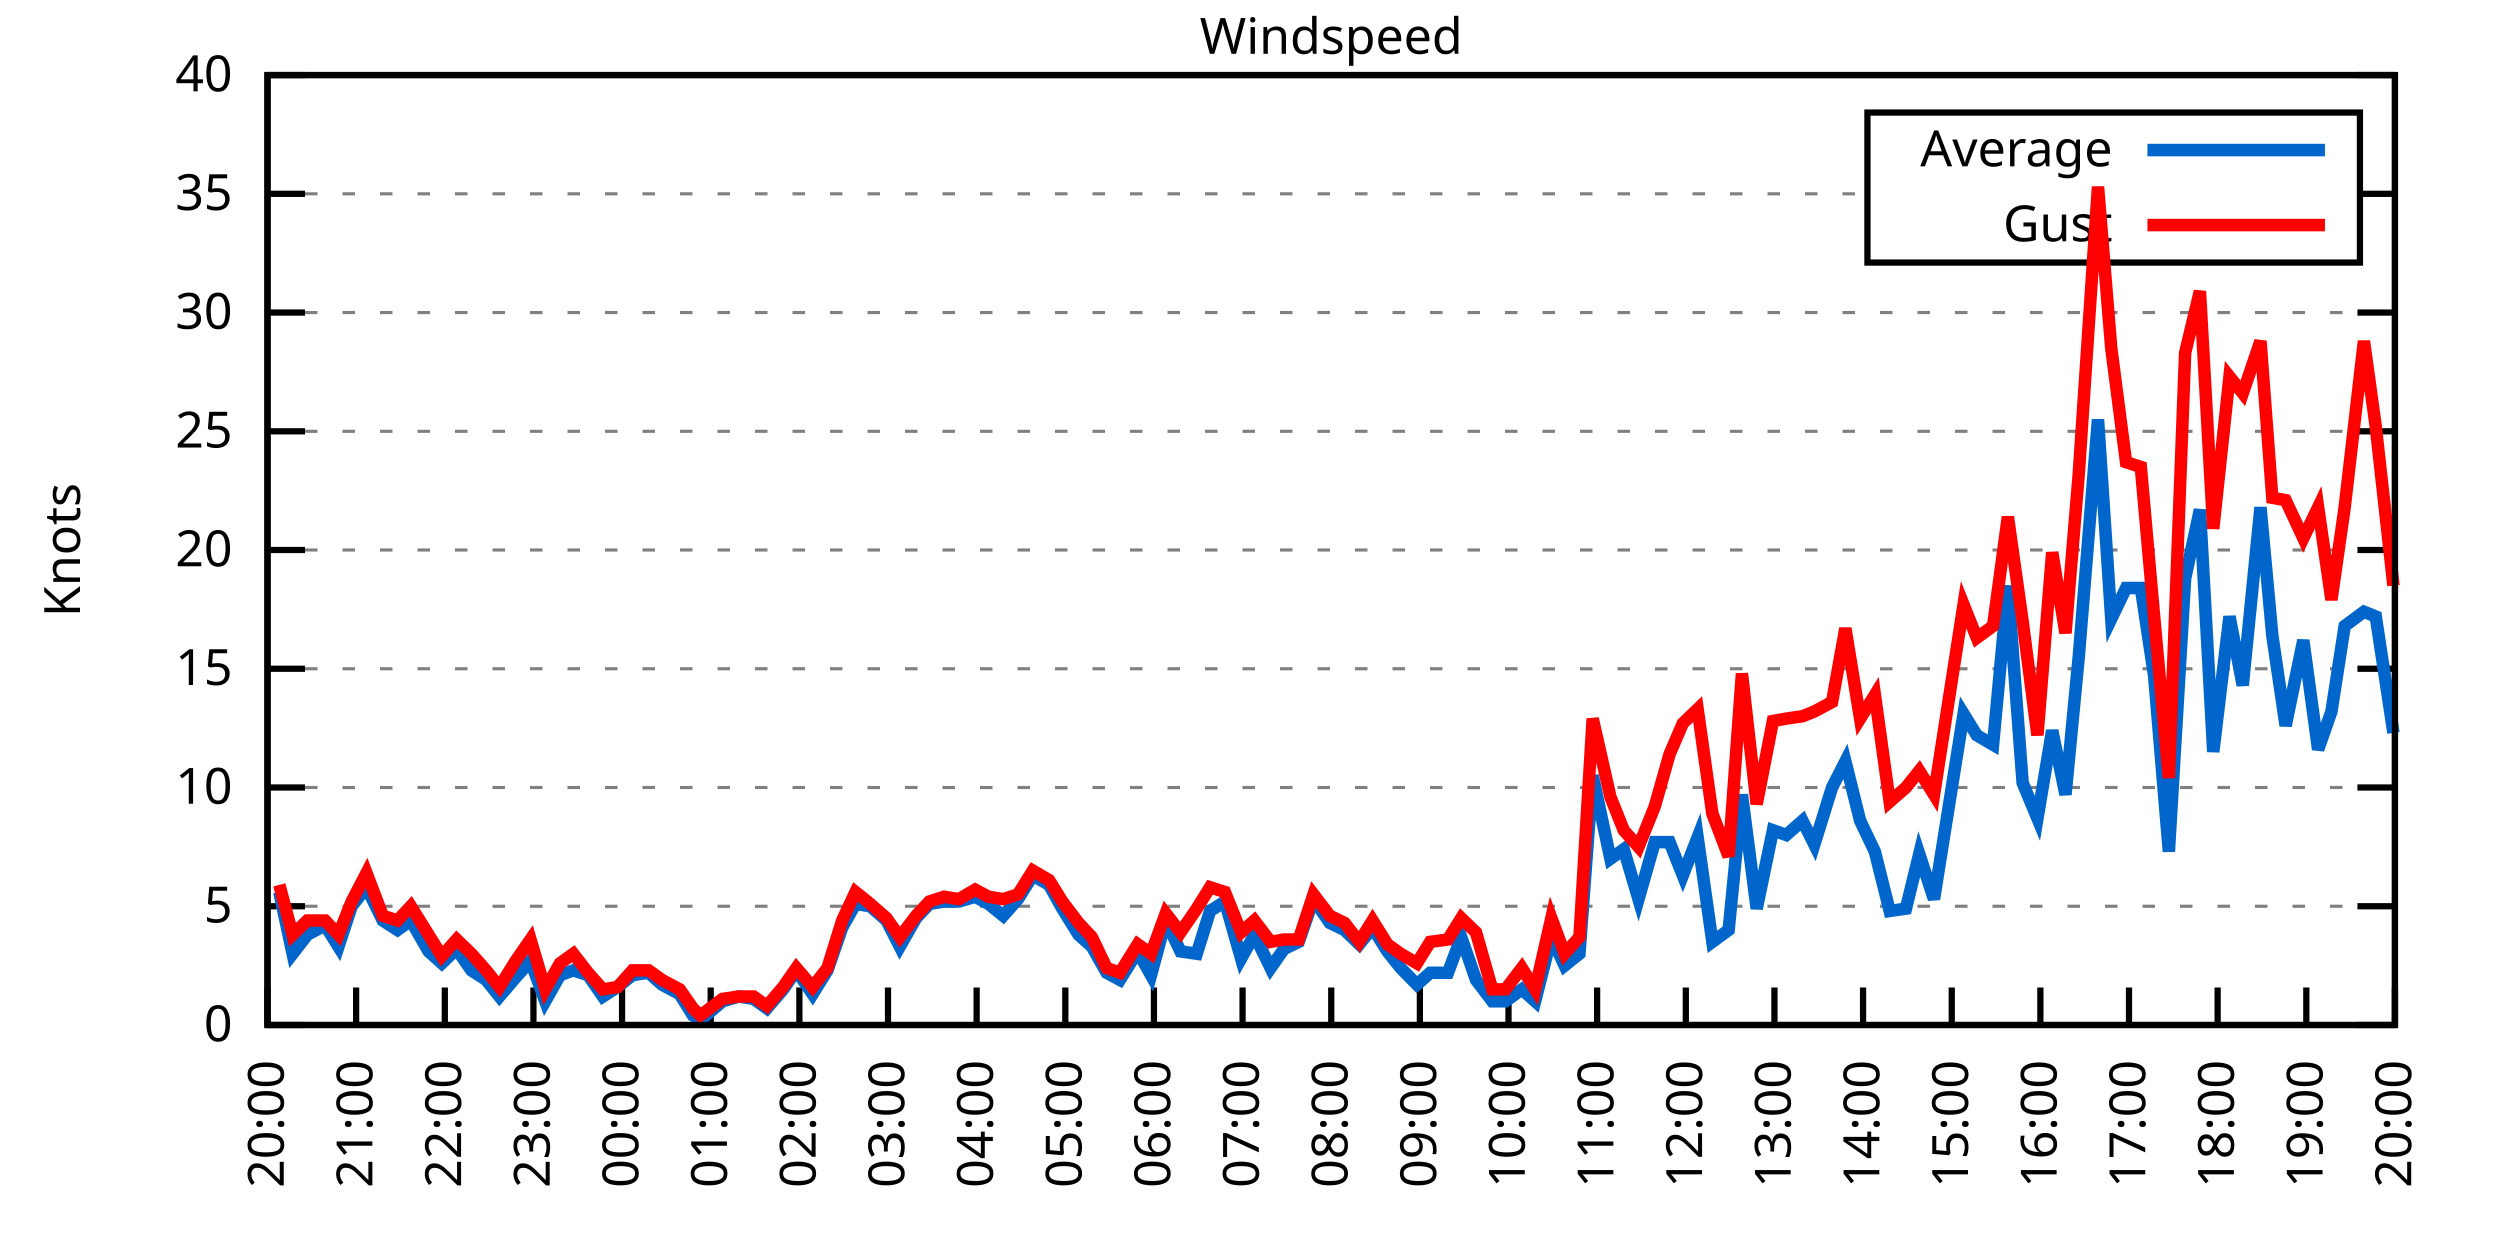
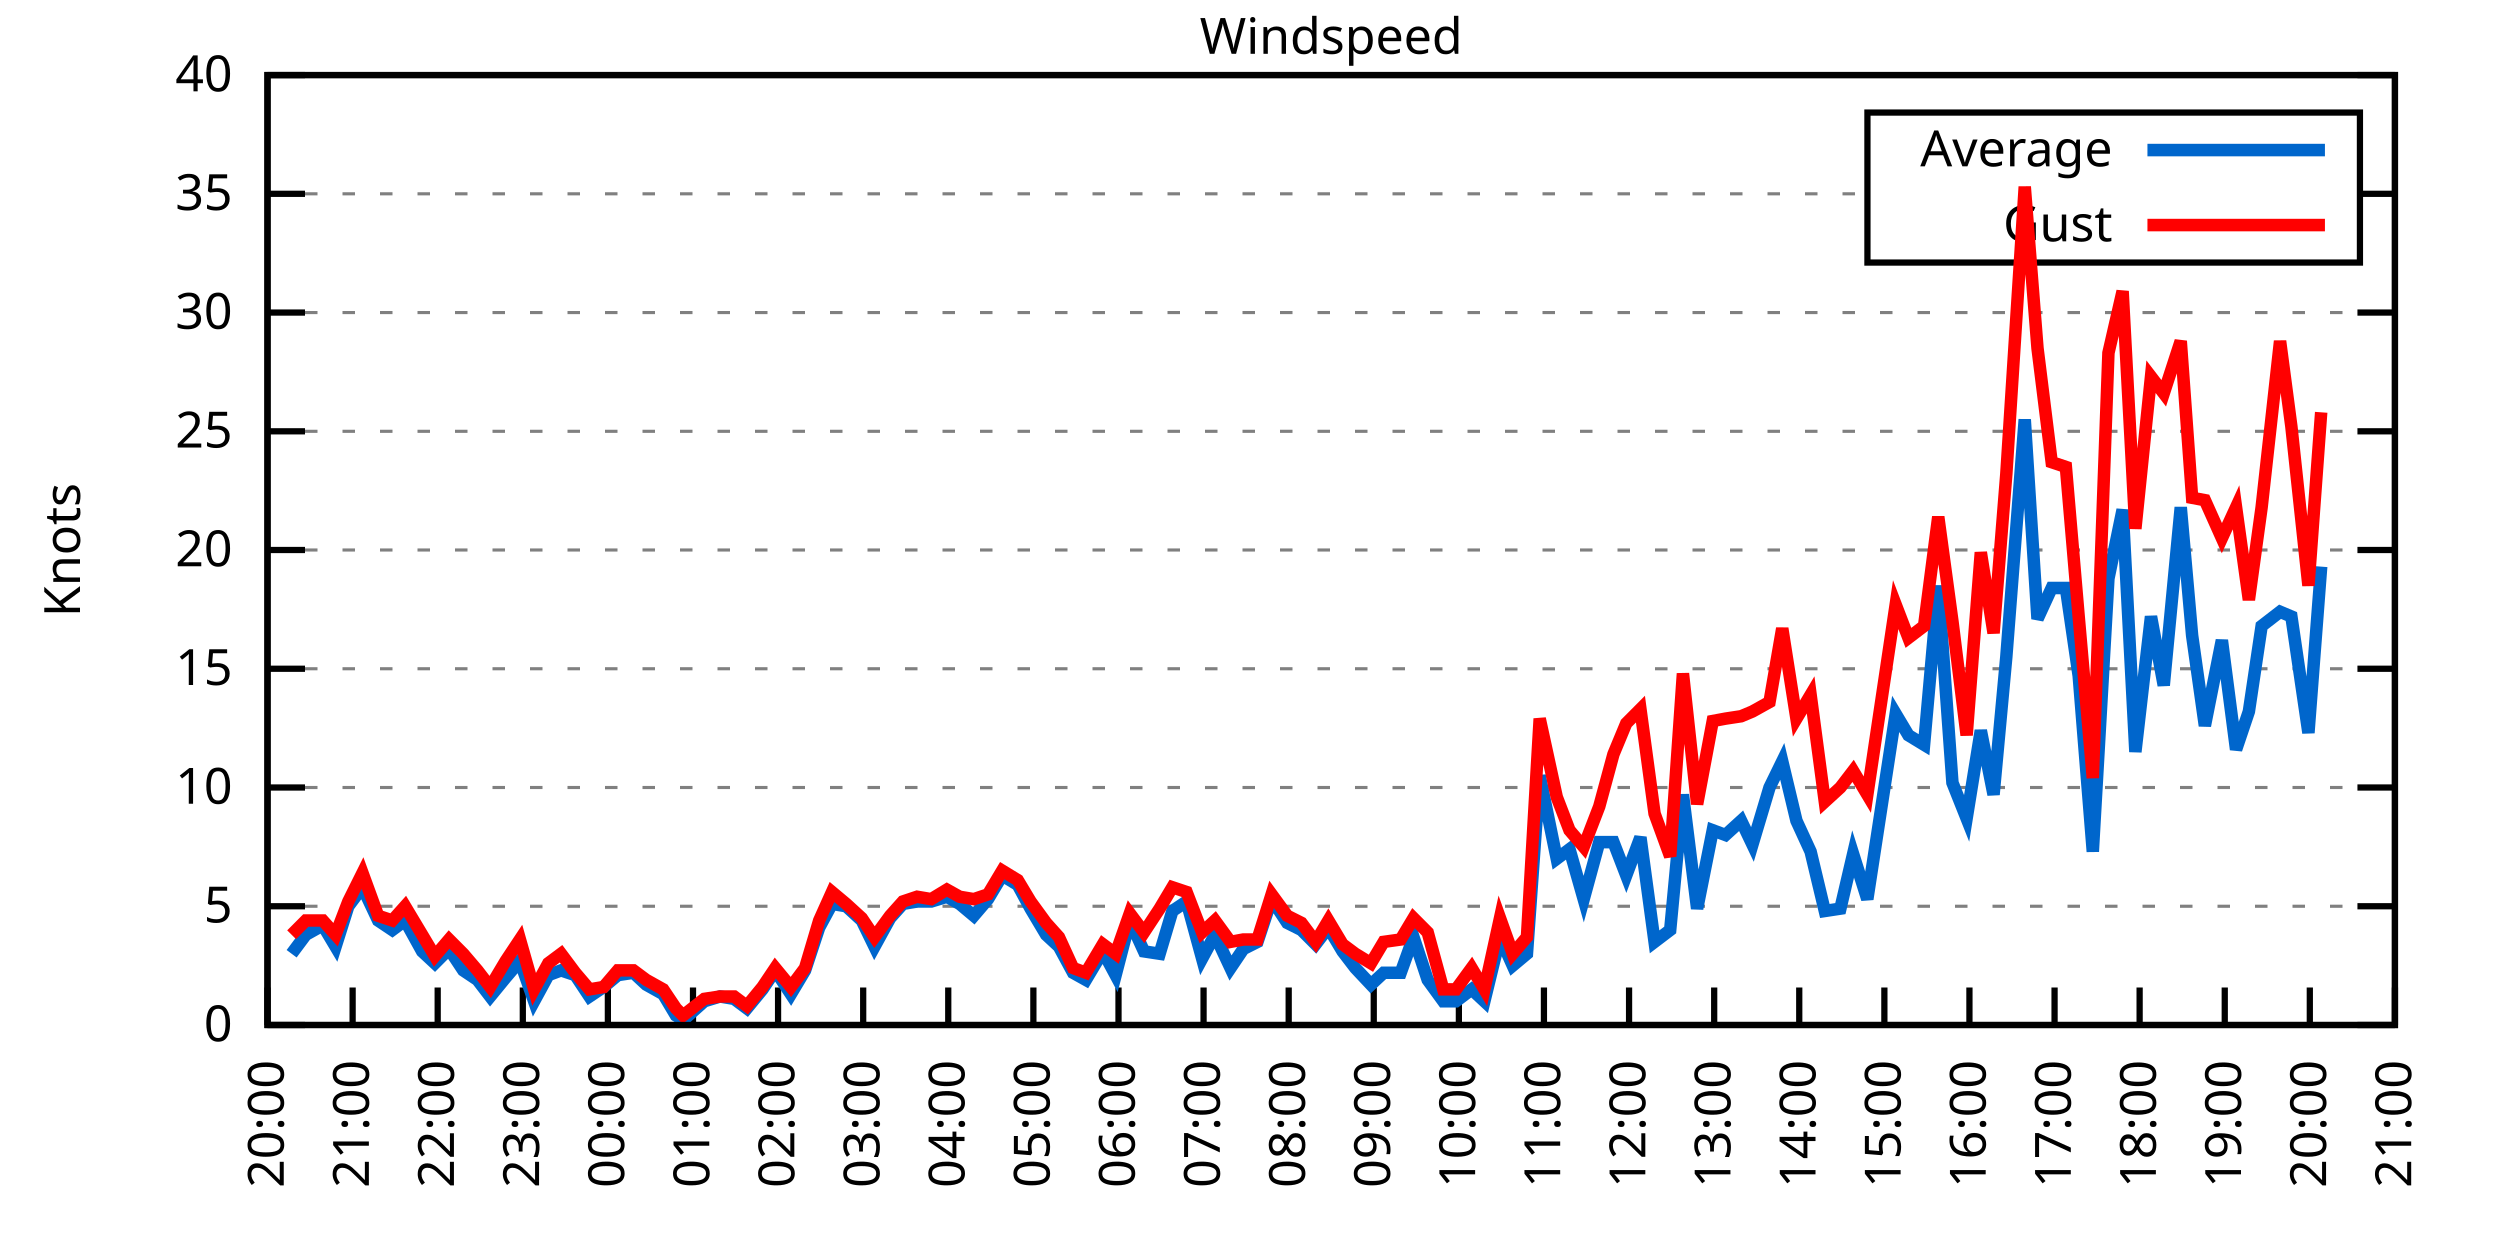
<svg xmlns="http://www.w3.org/2000/svg" xmlns:xlink="http://www.w3.org/1999/xlink" width="400" height="200" viewBox="0 0 400 200">
  <g id="gnuplot_canvas">
    <rect x="0" y="0" width="400" height="200" fill="none" />
    <defs>
      <circle id="gpDot" r="0.5" stroke-width="0.5" stroke="currentColor" />
      <path id="gpPt0" stroke-width="0.333" stroke="currentColor" d="M-1,0 h2 M0,-1 v2" />
      <path id="gpPt1" stroke-width="0.333" stroke="currentColor" d="M-1,-1 L1,1 M1,-1 L-1,1" />
      <path id="gpPt2" stroke-width="0.333" stroke="currentColor" d="M-1,0 L1,0 M0,-1 L0,1 M-1,-1 L1,1 M-1,1 L1,-1" />
      <rect id="gpPt3" stroke-width="0.333" stroke="currentColor" x="-1" y="-1" width="2" height="2" />
      <rect id="gpPt4" stroke-width="0.333" stroke="currentColor" fill="currentColor" x="-1" y="-1" width="2" height="2" />
      <circle id="gpPt5" stroke-width="0.333" stroke="currentColor" cx="0" cy="0" r="1" />
      <use xlink:href="#gpPt5" id="gpPt6" fill="currentColor" stroke="none" />
      <path id="gpPt7" stroke-width="0.333" stroke="currentColor" d="M0,-1.33 L-1.33,0.67 L1.33,0.67 z" />
      <use xlink:href="#gpPt7" id="gpPt8" fill="currentColor" stroke="none" />
      <use xlink:href="#gpPt7" id="gpPt9" stroke="currentColor" transform="rotate(180)" />
      <use xlink:href="#gpPt9" id="gpPt10" fill="currentColor" stroke="none" />
      <use xlink:href="#gpPt3" id="gpPt11" stroke="currentColor" transform="rotate(45)" />
      <use xlink:href="#gpPt11" id="gpPt12" fill="currentColor" stroke="none" />
      <path id="gpPt13" stroke-width="0.333" stroke="currentColor" d="M0,1.330 L1.265,0.411 L0.782,-1.067 L-0.782,-1.076 L-1.265,0.411 z" />
      <use xlink:href="#gpPt13" id="gpPt14" fill="currentColor" stroke="none" />
      <filter id="textbox" filterUnits="objectBoundingBox" x="0" y="0" height="1" width="1">
        <feFlood flood-color="white" flood-opacity="1" result="bgnd" />
        <feComposite in="SourceGraphic" in2="bgnd" operator="atop" />
      </filter>
      <filter id="greybox" filterUnits="objectBoundingBox" x="0" y="0" height="1" width="1">
        <feFlood flood-color="lightgrey" flood-opacity="1" result="grey" />
        <feComposite in="SourceGraphic" in2="grey" operator="atop" />
      </filter>
    </defs>
    <g fill="none" color="white" stroke="currentColor" stroke-width="1.00" stroke-linecap="butt" stroke-linejoin="miter">
</g>
    <g fill="none" color="black" stroke="currentColor" stroke-width="1.00" stroke-linecap="butt" stroke-linejoin="miter">
      <g stroke="none" shape-rendering="crispEdges">
        <polygon fill="rgb(255, 255, 255)" points="42.80,164.00 383.18,164.00 383.18,12.02 42.80,12.02 " />
      </g>
    </g>
    <g fill="none" color="black" stroke="currentColor" stroke-width="1.00" stroke-linecap="butt" stroke-linejoin="miter">
</g>
    <g fill="none" color="black" stroke="black" stroke-width="0.50" stroke-linecap="butt" stroke-linejoin="miter">
</g>
    <g fill="none" color="gray" stroke="currentColor" stroke-width="0.50" stroke-linecap="butt" stroke-linejoin="miter">
      <path stroke="gray" stroke-dasharray="2,4" class="gridline" d="M42.80,164.00 L383.19,164.00  " />
    </g>
    <g fill="none" color="gray" stroke="gray" stroke-width="1.00" stroke-linecap="butt" stroke-linejoin="miter">
</g>
    <g fill="none" color="black" stroke="currentColor" stroke-width="1.00" stroke-linecap="butt" stroke-linejoin="miter">
      <path stroke="black" d="M42.80,164.00 L48.80,164.00 M383.19,164.00 L377.19,164.00  " />
      <g transform="translate(37.20,166.60)" stroke="none" fill="black" font-family="Sans" font-size="8.00" text-anchor="end">
        <text>
          <tspan font-family="Sans"> 0</tspan>
        </text>
      </g>
    </g>
    <g fill="none" color="black" stroke="currentColor" stroke-width="1.00" stroke-linecap="butt" stroke-linejoin="miter">
</g>
    <g fill="none" color="black" stroke="black" stroke-width="0.50" stroke-linecap="butt" stroke-linejoin="miter">
</g>
    <g fill="none" color="gray" stroke="currentColor" stroke-width="0.50" stroke-linecap="butt" stroke-linejoin="miter">
      <path stroke="gray" stroke-dasharray="2,4" class="gridline" d="M42.80,145.00 L383.19,145.00  " />
    </g>
    <g fill="none" color="gray" stroke="gray" stroke-width="1.00" stroke-linecap="butt" stroke-linejoin="miter">
</g>
    <g fill="none" color="black" stroke="currentColor" stroke-width="1.00" stroke-linecap="butt" stroke-linejoin="miter">
      <path stroke="black" d="M42.80,145.00 L48.80,145.00 M383.19,145.00 L377.19,145.00  " />
      <g transform="translate(37.20,147.60)" stroke="none" fill="black" font-family="Sans" font-size="8.00" text-anchor="end">
        <text>
          <tspan font-family="Sans"> 5</tspan>
        </text>
      </g>
    </g>
    <g fill="none" color="black" stroke="currentColor" stroke-width="1.00" stroke-linecap="butt" stroke-linejoin="miter">
</g>
    <g fill="none" color="black" stroke="black" stroke-width="0.50" stroke-linecap="butt" stroke-linejoin="miter">
</g>
    <g fill="none" color="gray" stroke="currentColor" stroke-width="0.50" stroke-linecap="butt" stroke-linejoin="miter">
      <path stroke="gray" stroke-dasharray="2,4" class="gridline" d="M42.80,126.00 L383.19,126.00  " />
    </g>
    <g fill="none" color="gray" stroke="gray" stroke-width="1.00" stroke-linecap="butt" stroke-linejoin="miter">
</g>
    <g fill="none" color="black" stroke="currentColor" stroke-width="1.00" stroke-linecap="butt" stroke-linejoin="miter">
      <path stroke="black" d="M42.80,126.00 L48.80,126.00 M383.19,126.00 L377.19,126.00  " />
      <g transform="translate(37.20,128.60)" stroke="none" fill="black" font-family="Sans" font-size="8.00" text-anchor="end">
        <text>
          <tspan font-family="Sans"> 10</tspan>
        </text>
      </g>
    </g>
    <g fill="none" color="black" stroke="currentColor" stroke-width="1.00" stroke-linecap="butt" stroke-linejoin="miter">
</g>
    <g fill="none" color="black" stroke="black" stroke-width="0.50" stroke-linecap="butt" stroke-linejoin="miter">
</g>
    <g fill="none" color="gray" stroke="currentColor" stroke-width="0.50" stroke-linecap="butt" stroke-linejoin="miter">
      <path stroke="gray" stroke-dasharray="2,4" class="gridline" d="M42.80,107.00 L383.19,107.00  " />
    </g>
    <g fill="none" color="gray" stroke="gray" stroke-width="1.00" stroke-linecap="butt" stroke-linejoin="miter">
</g>
    <g fill="none" color="black" stroke="currentColor" stroke-width="1.00" stroke-linecap="butt" stroke-linejoin="miter">
      <path stroke="black" d="M42.80,107.00 L48.80,107.00 M383.19,107.00 L377.19,107.00  " />
      <g transform="translate(37.20,109.60)" stroke="none" fill="black" font-family="Sans" font-size="8.00" text-anchor="end">
        <text>
          <tspan font-family="Sans"> 15</tspan>
        </text>
      </g>
    </g>
    <g fill="none" color="black" stroke="currentColor" stroke-width="1.00" stroke-linecap="butt" stroke-linejoin="miter">
</g>
    <g fill="none" color="black" stroke="black" stroke-width="0.50" stroke-linecap="butt" stroke-linejoin="miter">
</g>
    <g fill="none" color="gray" stroke="currentColor" stroke-width="0.50" stroke-linecap="butt" stroke-linejoin="miter">
      <path stroke="gray" stroke-dasharray="2,4" class="gridline" d="M42.80,88.00 L383.19,88.00  " />
    </g>
    <g fill="none" color="gray" stroke="gray" stroke-width="1.00" stroke-linecap="butt" stroke-linejoin="miter">
</g>
    <g fill="none" color="black" stroke="currentColor" stroke-width="1.00" stroke-linecap="butt" stroke-linejoin="miter">
      <path stroke="black" d="M42.80,88.00 L48.80,88.00 M383.19,88.00 L377.19,88.00  " />
      <g transform="translate(37.20,90.60)" stroke="none" fill="black" font-family="Sans" font-size="8.00" text-anchor="end">
        <text>
          <tspan font-family="Sans"> 20</tspan>
        </text>
      </g>
    </g>
    <g fill="none" color="black" stroke="currentColor" stroke-width="1.00" stroke-linecap="butt" stroke-linejoin="miter">
</g>
    <g fill="none" color="black" stroke="black" stroke-width="0.50" stroke-linecap="butt" stroke-linejoin="miter">
</g>
    <g fill="none" color="gray" stroke="currentColor" stroke-width="0.50" stroke-linecap="butt" stroke-linejoin="miter">
      <path stroke="gray" stroke-dasharray="2,4" class="gridline" d="M42.80,69.01 L383.19,69.01  " />
    </g>
    <g fill="none" color="gray" stroke="gray" stroke-width="1.00" stroke-linecap="butt" stroke-linejoin="miter">
</g>
    <g fill="none" color="black" stroke="currentColor" stroke-width="1.00" stroke-linecap="butt" stroke-linejoin="miter">
      <path stroke="black" d="M42.80,69.01 L48.80,69.01 M383.19,69.01 L377.19,69.01  " />
      <g transform="translate(37.20,71.61)" stroke="none" fill="black" font-family="Sans" font-size="8.00" text-anchor="end">
        <text>
          <tspan font-family="Sans"> 25</tspan>
        </text>
      </g>
    </g>
    <g fill="none" color="black" stroke="currentColor" stroke-width="1.00" stroke-linecap="butt" stroke-linejoin="miter">
</g>
    <g fill="none" color="black" stroke="black" stroke-width="0.50" stroke-linecap="butt" stroke-linejoin="miter">
</g>
    <g fill="none" color="gray" stroke="currentColor" stroke-width="0.50" stroke-linecap="butt" stroke-linejoin="miter">
      <path stroke="gray" stroke-dasharray="2,4" class="gridline" d="M42.80,50.01 L383.19,50.01  " />
    </g>
    <g fill="none" color="gray" stroke="gray" stroke-width="1.00" stroke-linecap="butt" stroke-linejoin="miter">
</g>
    <g fill="none" color="black" stroke="currentColor" stroke-width="1.00" stroke-linecap="butt" stroke-linejoin="miter">
      <path stroke="black" d="M42.80,50.01 L48.80,50.01 M383.19,50.01 L377.19,50.01  " />
      <g transform="translate(37.20,52.61)" stroke="none" fill="black" font-family="Sans" font-size="8.00" text-anchor="end">
        <text>
          <tspan font-family="Sans"> 30</tspan>
        </text>
      </g>
    </g>
    <g fill="none" color="black" stroke="currentColor" stroke-width="1.00" stroke-linecap="butt" stroke-linejoin="miter">
</g>
    <g fill="none" color="black" stroke="black" stroke-width="0.50" stroke-linecap="butt" stroke-linejoin="miter">
</g>
    <g fill="none" color="gray" stroke="currentColor" stroke-width="0.50" stroke-linecap="butt" stroke-linejoin="miter">
      <path stroke="gray" stroke-dasharray="2,4" class="gridline" d="M42.80,31.01 L298.79,31.01 M377.59,31.01 L383.19,31.01  " />
    </g>
    <g fill="none" color="gray" stroke="gray" stroke-width="1.00" stroke-linecap="butt" stroke-linejoin="miter">
</g>
    <g fill="none" color="black" stroke="currentColor" stroke-width="1.00" stroke-linecap="butt" stroke-linejoin="miter">
      <path stroke="black" d="M42.80,31.01 L48.80,31.01 M383.19,31.01 L377.19,31.01  " />
      <g transform="translate(37.20,33.61)" stroke="none" fill="black" font-family="Sans" font-size="8.00" text-anchor="end">
        <text>
          <tspan font-family="Sans"> 35</tspan>
        </text>
      </g>
    </g>
    <g fill="none" color="black" stroke="currentColor" stroke-width="1.00" stroke-linecap="butt" stroke-linejoin="miter">
</g>
    <g fill="none" color="black" stroke="black" stroke-width="0.50" stroke-linecap="butt" stroke-linejoin="miter">
</g>
    <g fill="none" color="gray" stroke="currentColor" stroke-width="0.50" stroke-linecap="butt" stroke-linejoin="miter">
      <path stroke="gray" stroke-dasharray="2,4" class="gridline" d="M42.80,12.01 L383.19,12.01  " />
    </g>
    <g fill="none" color="gray" stroke="gray" stroke-width="1.00" stroke-linecap="butt" stroke-linejoin="miter">
</g>
    <g fill="none" color="black" stroke="currentColor" stroke-width="1.00" stroke-linecap="butt" stroke-linejoin="miter">
      <path stroke="black" d="M42.80,12.01 L48.80,12.01 M383.19,12.01 L377.19,12.01  " />
      <g transform="translate(37.20,14.61)" stroke="none" fill="black" font-family="Sans" font-size="8.00" text-anchor="end">
        <text>
          <tspan font-family="Sans"> 40</tspan>
        </text>
      </g>
    </g>
    <g fill="none" color="black" stroke="currentColor" stroke-width="1.00" stroke-linecap="butt" stroke-linejoin="miter">
      <path stroke="black" d="M42.80,164.00 L42.80,158.00  " />
      <g transform="translate(45.40,169.60) rotate(270.00)" stroke="none" fill="black" font-family="Sans" font-size="8.00" text-anchor="end">
        <text>
          <tspan font-family="Sans">20:00</tspan>
        </text>
      </g>
    </g>
    <g fill="none" color="black" stroke="currentColor" stroke-width="1.00" stroke-linecap="butt" stroke-linejoin="miter">
-       <path stroke="black" d="M56.98,164.00 L56.98,158.00  " />
-       <g transform="translate(59.58,169.60) rotate(270.00)" stroke="none" fill="black" font-family="Sans" font-size="8.00" text-anchor="end">
+       <path stroke="black" d="M56.42,164.00 L56.42,158.00  " />
+       <g transform="translate(59.02,169.60) rotate(270.00)" stroke="none" fill="black" font-family="Sans" font-size="8.00" text-anchor="end">
        <text>
          <tspan font-family="Sans">21:00</tspan>
        </text>
      </g>
    </g>
    <g fill="none" color="black" stroke="currentColor" stroke-width="1.00" stroke-linecap="butt" stroke-linejoin="miter">
-       <path stroke="black" d="M71.17,164.00 L71.17,158.00  " />
-       <g transform="translate(73.77,169.60) rotate(270.00)" stroke="none" fill="black" font-family="Sans" font-size="8.00" text-anchor="end">
+       <path stroke="black" d="M70.03,164.00 L70.03,158.00  " />
+       <g transform="translate(72.63,169.60) rotate(270.00)" stroke="none" fill="black" font-family="Sans" font-size="8.00" text-anchor="end">
        <text>
          <tspan font-family="Sans">22:00</tspan>
        </text>
      </g>
    </g>
    <g fill="none" color="black" stroke="currentColor" stroke-width="1.00" stroke-linecap="butt" stroke-linejoin="miter">
-       <path stroke="black" d="M85.35,164.00 L85.35,158.00  " />
-       <g transform="translate(87.95,169.60) rotate(270.00)" stroke="none" fill="black" font-family="Sans" font-size="8.00" text-anchor="end">
+       <path stroke="black" d="M83.65,164.00 L83.65,158.00  " />
+       <g transform="translate(86.25,169.60) rotate(270.00)" stroke="none" fill="black" font-family="Sans" font-size="8.00" text-anchor="end">
        <text>
          <tspan font-family="Sans">23:00</tspan>
        </text>
      </g>
    </g>
    <g fill="none" color="black" stroke="currentColor" stroke-width="1.00" stroke-linecap="butt" stroke-linejoin="miter">
-       <path stroke="black" d="M99.53,164.00 L99.53,158.00  " />
-       <g transform="translate(102.13,169.60) rotate(270.00)" stroke="none" fill="black" font-family="Sans" font-size="8.00" text-anchor="end">
+       <path stroke="black" d="M97.26,164.00 L97.26,158.00  " />
+       <g transform="translate(99.86,169.60) rotate(270.00)" stroke="none" fill="black" font-family="Sans" font-size="8.00" text-anchor="end">
        <text>
          <tspan font-family="Sans">00:00</tspan>
        </text>
      </g>
    </g>
    <g fill="none" color="black" stroke="currentColor" stroke-width="1.00" stroke-linecap="butt" stroke-linejoin="miter">
-       <path stroke="black" d="M113.71,164.00 L113.71,158.00  " />
-       <g transform="translate(116.31,169.60) rotate(270.00)" stroke="none" fill="black" font-family="Sans" font-size="8.00" text-anchor="end">
+       <path stroke="black" d="M110.88,164.00 L110.88,158.00  " />
+       <g transform="translate(113.48,169.60) rotate(270.00)" stroke="none" fill="black" font-family="Sans" font-size="8.00" text-anchor="end">
        <text>
          <tspan font-family="Sans">01:00</tspan>
        </text>
      </g>
    </g>
    <g fill="none" color="black" stroke="currentColor" stroke-width="1.00" stroke-linecap="butt" stroke-linejoin="miter">
-       <path stroke="black" d="M127.90,164.00 L127.90,158.00  " />
-       <g transform="translate(130.50,169.60) rotate(270.00)" stroke="none" fill="black" font-family="Sans" font-size="8.00" text-anchor="end">
+       <path stroke="black" d="M124.49,164.00 L124.49,158.00  " />
+       <g transform="translate(127.09,169.60) rotate(270.00)" stroke="none" fill="black" font-family="Sans" font-size="8.00" text-anchor="end">
        <text>
          <tspan font-family="Sans">02:00</tspan>
        </text>
      </g>
    </g>
    <g fill="none" color="black" stroke="currentColor" stroke-width="1.00" stroke-linecap="butt" stroke-linejoin="miter">
-       <path stroke="black" d="M142.08,164.00 L142.08,158.00  " />
-       <g transform="translate(144.68,169.60) rotate(270.00)" stroke="none" fill="black" font-family="Sans" font-size="8.00" text-anchor="end">
+       <path stroke="black" d="M138.11,164.00 L138.11,158.00  " />
+       <g transform="translate(140.71,169.60) rotate(270.00)" stroke="none" fill="black" font-family="Sans" font-size="8.00" text-anchor="end">
        <text>
          <tspan font-family="Sans">03:00</tspan>
        </text>
      </g>
    </g>
    <g fill="none" color="black" stroke="currentColor" stroke-width="1.00" stroke-linecap="butt" stroke-linejoin="miter">
-       <path stroke="black" d="M156.26,164.00 L156.26,158.00  " />
-       <g transform="translate(158.86,169.60) rotate(270.00)" stroke="none" fill="black" font-family="Sans" font-size="8.00" text-anchor="end">
+       <path stroke="black" d="M151.72,164.00 L151.72,158.00  " />
+       <g transform="translate(154.32,169.60) rotate(270.00)" stroke="none" fill="black" font-family="Sans" font-size="8.00" text-anchor="end">
        <text>
          <tspan font-family="Sans">04:00</tspan>
        </text>
      </g>
    </g>
    <g fill="none" color="black" stroke="currentColor" stroke-width="1.00" stroke-linecap="butt" stroke-linejoin="miter">
-       <path stroke="black" d="M170.45,164.00 L170.45,158.00  " />
-       <g transform="translate(173.05,169.60) rotate(270.00)" stroke="none" fill="black" font-family="Sans" font-size="8.00" text-anchor="end">
+       <path stroke="black" d="M165.34,164.00 L165.34,158.00  " />
+       <g transform="translate(167.94,169.60) rotate(270.00)" stroke="none" fill="black" font-family="Sans" font-size="8.00" text-anchor="end">
        <text>
          <tspan font-family="Sans">05:00</tspan>
        </text>
      </g>
    </g>
    <g fill="none" color="black" stroke="currentColor" stroke-width="1.00" stroke-linecap="butt" stroke-linejoin="miter">
-       <path stroke="black" d="M184.63,164.00 L184.63,158.00  " />
-       <g transform="translate(187.23,169.60) rotate(270.00)" stroke="none" fill="black" font-family="Sans" font-size="8.00" text-anchor="end">
+       <path stroke="black" d="M178.96,164.00 L178.96,158.00  " />
+       <g transform="translate(181.56,169.60) rotate(270.00)" stroke="none" fill="black" font-family="Sans" font-size="8.00" text-anchor="end">
        <text>
          <tspan font-family="Sans">06:00</tspan>
        </text>
      </g>
    </g>
    <g fill="none" color="black" stroke="currentColor" stroke-width="1.00" stroke-linecap="butt" stroke-linejoin="miter">
-       <path stroke="black" d="M198.81,164.00 L198.81,158.00  " />
-       <g transform="translate(201.41,169.60) rotate(270.00)" stroke="none" fill="black" font-family="Sans" font-size="8.00" text-anchor="end">
+       <path stroke="black" d="M192.57,164.00 L192.57,158.00  " />
+       <g transform="translate(195.17,169.60) rotate(270.00)" stroke="none" fill="black" font-family="Sans" font-size="8.00" text-anchor="end">
        <text>
          <tspan font-family="Sans">07:00</tspan>
        </text>
      </g>
    </g>
    <g fill="none" color="black" stroke="currentColor" stroke-width="1.00" stroke-linecap="butt" stroke-linejoin="miter">
-       <path stroke="black" d="M213.00,164.00 L213.00,158.00  " />
-       <g transform="translate(215.60,169.60) rotate(270.00)" stroke="none" fill="black" font-family="Sans" font-size="8.00" text-anchor="end">
+       <path stroke="black" d="M206.19,164.00 L206.19,158.00  " />
+       <g transform="translate(208.79,169.60) rotate(270.00)" stroke="none" fill="black" font-family="Sans" font-size="8.00" text-anchor="end">
        <text>
          <tspan font-family="Sans">08:00</tspan>
        </text>
      </g>
    </g>
    <g fill="none" color="black" stroke="currentColor" stroke-width="1.00" stroke-linecap="butt" stroke-linejoin="miter">
-       <path stroke="black" d="M227.18,164.00 L227.18,158.00  " />
-       <g transform="translate(229.78,169.60) rotate(270.00)" stroke="none" fill="black" font-family="Sans" font-size="8.00" text-anchor="end">
+       <path stroke="black" d="M219.80,164.00 L219.80,158.00  " />
+       <g transform="translate(222.40,169.60) rotate(270.00)" stroke="none" fill="black" font-family="Sans" font-size="8.00" text-anchor="end">
        <text>
          <tspan font-family="Sans">09:00</tspan>
        </text>
      </g>
    </g>
    <g fill="none" color="black" stroke="currentColor" stroke-width="1.00" stroke-linecap="butt" stroke-linejoin="miter">
-       <path stroke="black" d="M241.36,164.00 L241.36,158.00  " />
-       <g transform="translate(243.96,169.60) rotate(270.00)" stroke="none" fill="black" font-family="Sans" font-size="8.00" text-anchor="end">
+       <path stroke="black" d="M233.42,164.00 L233.42,158.00  " />
+       <g transform="translate(236.02,169.60) rotate(270.00)" stroke="none" fill="black" font-family="Sans" font-size="8.00" text-anchor="end">
        <text>
          <tspan font-family="Sans">10:00</tspan>
        </text>
      </g>
    </g>
    <g fill="none" color="black" stroke="currentColor" stroke-width="1.00" stroke-linecap="butt" stroke-linejoin="miter">
-       <path stroke="black" d="M255.54,164.00 L255.54,158.00  " />
-       <g transform="translate(258.14,169.60) rotate(270.00)" stroke="none" fill="black" font-family="Sans" font-size="8.00" text-anchor="end">
+       <path stroke="black" d="M247.03,164.00 L247.03,158.00  " />
+       <g transform="translate(249.63,169.60) rotate(270.00)" stroke="none" fill="black" font-family="Sans" font-size="8.00" text-anchor="end">
        <text>
          <tspan font-family="Sans">11:00</tspan>
        </text>
      </g>
    </g>
    <g fill="none" color="black" stroke="currentColor" stroke-width="1.00" stroke-linecap="butt" stroke-linejoin="miter">
-       <path stroke="black" d="M269.73,164.00 L269.73,158.00  " />
-       <g transform="translate(272.33,169.60) rotate(270.00)" stroke="none" fill="black" font-family="Sans" font-size="8.00" text-anchor="end">
+       <path stroke="black" d="M260.65,164.00 L260.65,158.00  " />
+       <g transform="translate(263.25,169.60) rotate(270.00)" stroke="none" fill="black" font-family="Sans" font-size="8.00" text-anchor="end">
        <text>
          <tspan font-family="Sans">12:00</tspan>
        </text>
      </g>
    </g>
    <g fill="none" color="black" stroke="currentColor" stroke-width="1.00" stroke-linecap="butt" stroke-linejoin="miter">
-       <path stroke="black" d="M283.91,164.00 L283.91,158.00  " />
-       <g transform="translate(286.51,169.60) rotate(270.00)" stroke="none" fill="black" font-family="Sans" font-size="8.00" text-anchor="end">
+       <path stroke="black" d="M274.27,164.00 L274.27,158.00  " />
+       <g transform="translate(276.87,169.60) rotate(270.00)" stroke="none" fill="black" font-family="Sans" font-size="8.00" text-anchor="end">
        <text>
          <tspan font-family="Sans">13:00</tspan>
        </text>
      </g>
    </g>
    <g fill="none" color="black" stroke="currentColor" stroke-width="1.00" stroke-linecap="butt" stroke-linejoin="miter">
-       <path stroke="black" d="M298.09,164.00 L298.09,158.00  " />
-       <g transform="translate(300.69,169.60) rotate(270.00)" stroke="none" fill="black" font-family="Sans" font-size="8.00" text-anchor="end">
+       <path stroke="black" d="M287.88,164.00 L287.88,158.00  " />
+       <g transform="translate(290.48,169.60) rotate(270.00)" stroke="none" fill="black" font-family="Sans" font-size="8.00" text-anchor="end">
        <text>
          <tspan font-family="Sans">14:00</tspan>
        </text>
      </g>
    </g>
    <g fill="none" color="black" stroke="currentColor" stroke-width="1.00" stroke-linecap="butt" stroke-linejoin="miter">
-       <path stroke="black" d="M312.28,164.00 L312.28,158.00  " />
-       <g transform="translate(314.88,169.60) rotate(270.00)" stroke="none" fill="black" font-family="Sans" font-size="8.00" text-anchor="end">
+       <path stroke="black" d="M301.50,164.00 L301.50,158.00  " />
+       <g transform="translate(304.10,169.60) rotate(270.00)" stroke="none" fill="black" font-family="Sans" font-size="8.00" text-anchor="end">
        <text>
          <tspan font-family="Sans">15:00</tspan>
        </text>
      </g>
    </g>
    <g fill="none" color="black" stroke="currentColor" stroke-width="1.00" stroke-linecap="butt" stroke-linejoin="miter">
-       <path stroke="black" d="M326.46,164.00 L326.46,158.00  " />
-       <g transform="translate(329.06,169.60) rotate(270.00)" stroke="none" fill="black" font-family="Sans" font-size="8.00" text-anchor="end">
+       <path stroke="black" d="M315.11,164.00 L315.11,158.00  " />
+       <g transform="translate(317.71,169.60) rotate(270.00)" stroke="none" fill="black" font-family="Sans" font-size="8.00" text-anchor="end">
        <text>
          <tspan font-family="Sans">16:00</tspan>
        </text>
      </g>
    </g>
    <g fill="none" color="black" stroke="currentColor" stroke-width="1.00" stroke-linecap="butt" stroke-linejoin="miter">
-       <path stroke="black" d="M340.64,164.00 L340.64,158.00  " />
-       <g transform="translate(343.24,169.60) rotate(270.00)" stroke="none" fill="black" font-family="Sans" font-size="8.00" text-anchor="end">
+       <path stroke="black" d="M328.73,164.00 L328.73,158.00  " />
+       <g transform="translate(331.33,169.60) rotate(270.00)" stroke="none" fill="black" font-family="Sans" font-size="8.00" text-anchor="end">
        <text>
          <tspan font-family="Sans">17:00</tspan>
        </text>
      </g>
    </g>
    <g fill="none" color="black" stroke="currentColor" stroke-width="1.00" stroke-linecap="butt" stroke-linejoin="miter">
-       <path stroke="black" d="M354.82,164.00 L354.82,158.00  " />
-       <g transform="translate(357.42,169.60) rotate(270.00)" stroke="none" fill="black" font-family="Sans" font-size="8.00" text-anchor="end">
+       <path stroke="black" d="M342.34,164.00 L342.34,158.00  " />
+       <g transform="translate(344.94,169.60) rotate(270.00)" stroke="none" fill="black" font-family="Sans" font-size="8.00" text-anchor="end">
        <text>
          <tspan font-family="Sans">18:00</tspan>
        </text>
      </g>
    </g>
    <g fill="none" color="black" stroke="currentColor" stroke-width="1.00" stroke-linecap="butt" stroke-linejoin="miter">
-       <path stroke="black" d="M369.01,164.00 L369.01,158.00  " />
-       <g transform="translate(371.61,169.60) rotate(270.00)" stroke="none" fill="black" font-family="Sans" font-size="8.00" text-anchor="end">
+       <path stroke="black" d="M355.96,164.00 L355.96,158.00  " />
+       <g transform="translate(358.56,169.60) rotate(270.00)" stroke="none" fill="black" font-family="Sans" font-size="8.00" text-anchor="end">
        <text>
          <tspan font-family="Sans">19:00</tspan>
+         </text>
+       </g>
+     </g>
+     <g fill="none" color="black" stroke="currentColor" stroke-width="1.00" stroke-linecap="butt" stroke-linejoin="miter">
+       <path stroke="black" d="M369.57,164.00 L369.57,158.00  " />
+       <g transform="translate(372.17,169.60) rotate(270.00)" stroke="none" fill="black" font-family="Sans" font-size="8.00" text-anchor="end">
+         <text>
+           <tspan font-family="Sans">20:00</tspan>
        </text>
      </g>
    </g>
    <g fill="none" color="black" stroke="currentColor" stroke-width="1.00" stroke-linecap="butt" stroke-linejoin="miter">
      <path stroke="black" d="M383.19,164.00 L383.19,158.00  " />
      <g transform="translate(385.79,169.60) rotate(270.00)" stroke="none" fill="black" font-family="Sans" font-size="8.00" text-anchor="end">
        <text>
-           <tspan font-family="Sans">20:00</tspan>
+           <tspan font-family="Sans">21:00</tspan>
        </text>
      </g>
    </g>
    <g fill="none" color="black" stroke="currentColor" stroke-width="1.00" stroke-linecap="butt" stroke-linejoin="miter">
</g>
    <g fill="none" color="black" stroke="currentColor" stroke-width="1.00" stroke-linecap="butt" stroke-linejoin="miter">
      <path stroke="black" d="M42.80,12.01 L42.80,164.00 L383.19,164.00 L383.19,12.01 L42.80,12.01 Z  " />
    </g>
    <g fill="none" color="black" stroke="currentColor" stroke-width="1.00" stroke-linecap="butt" stroke-linejoin="miter">
</g>
    <g fill="none" color="black" stroke="currentColor" stroke-width="1.00" stroke-linecap="butt" stroke-linejoin="miter">
      <path stroke="black" d="M298.79,42.01 L298.79,18.01 L377.59,18.01 L377.59,42.01 L298.79,42.01 Z  " />
    </g>
    <g id="Windspeed_plot_1">
      <g fill="none" color="white" stroke="black" stroke-width="2.00" stroke-linecap="butt" stroke-linejoin="miter">
</g>
      <g fill="none" color="black" stroke="currentColor" stroke-width="2.00" stroke-linecap="butt" stroke-linejoin="miter">
        <g transform="translate(337.99,26.61)" stroke="none" fill="black" font-family="Sans" font-size="8.00" text-anchor="end">
          <text>
            <tspan font-family="Sans">Average</tspan>
          </text>
        </g>
      </g>
      <g fill="none" color="black" stroke="currentColor" stroke-width="2.00" stroke-linecap="butt" stroke-linejoin="miter">
-         <path stroke="rgb(  0, 102, 204)" d="M343.59,24.01 L371.99,24.01 M44.69,142.72 L46.82,152.60 L49.18,149.56 L52.02,148.04 L54.15,151.46 L56.27,145.00   L58.64,141.96 L61.24,147.28 L63.60,148.80 L65.73,147.28 L68.57,152.22 L70.69,154.12 L73.06,151.84 L75.42,155.26   L77.78,156.78 L79.91,159.44 L82.51,156.40 L84.88,153.74 L87.24,160.20 L89.60,156.02 L91.73,155.26 L94.09,156.02   L96.46,159.44 L98.82,157.92 L101.19,156.02 L103.79,155.64 L105.91,157.54 L108.75,159.06 L110.88,162.48 L112.06,163.24   L115.61,160.20 L118.21,159.44 L120.57,159.82 L122.70,161.34 L125.30,158.30 L127.42,155.26 L130.02,159.06 L132.39,155.26   L134.75,148.42 L136.88,144.62 L139.24,145.00 L141.84,147.28 L143.97,151.46 L146.57,146.90 L148.70,144.62 L151.06,144.24   L153.43,144.24 L156.03,143.48 L158.15,144.62 L160.52,146.52 L162.88,143.86 L165.25,140.06 L167.85,141.58 L169.97,145.38   L172.57,149.56 L174.70,151.46 L177.06,155.64 L179.19,156.78 L182.03,152.22 L184.16,156.02 L186.52,147.28 L188.88,152.22   L191.48,152.60 L193.61,145.76 L195.98,144.24 L198.58,153.36 L200.70,149.56 L203.30,154.88 L205.43,151.84 L207.79,150.70   L210.16,143.86 L212.76,147.66 L215.12,148.80 L217.49,151.08 L219.61,148.42 L221.98,152.22 L224.10,154.88 L226.71,157.54   L228.83,155.64 L231.67,155.64 L233.80,149.94 L236.16,156.78 L238.76,160.20 L240.89,160.20 L243.49,158.30 L245.62,160.20   L248.22,149.94 L250.34,154.50 L252.71,152.60 L254.83,124.10 L257.67,137.40 L259.80,135.88 L262.16,143.86 L264.76,134.74   L267.13,134.74 L269.25,140.06 L271.62,133.98 L273.98,150.70 L276.58,148.80 L278.71,127.14 L281.07,145.38 L283.67,132.84   L285.80,133.60 L288.40,131.32 L290.29,135.12 L293.13,126.00 L295.26,121.82 L297.62,131.32 L299.98,136.26 L302.35,145.76   L304.95,145.38 L307.08,136.64 L309.44,143.86 L314.17,114.22 L316.29,117.64 L318.89,119.16 L321.26,93.70 L323.62,125.24   L325.99,130.94 L328.35,116.88 L330.48,127.14 L332.60,105.10 L335.68,67.11 L337.80,99.02 L340.17,94.08 L342.53,94.08   L344.66,108.14 L347.02,136.26 L349.62,92.56 L351.99,81.55 L354.12,120.30 L356.72,98.64 L358.84,109.66 L361.68,81.17   L363.57,101.68 L365.70,116.12 L368.53,102.44 L370.90,119.92 L373.03,113.84 L375.15,100.16 L378.23,97.88 L380.12,98.64   L382.95,117.26  " />
+         <path stroke="rgb(  0, 102, 204)" d="M343.59,24.01 L371.99,24.01 M46.66,152.60 L48.93,149.56 L51.65,148.04 L53.69,151.46 L55.73,145.00 L58.00,141.96   L60.50,147.28 L62.77,148.80 L64.81,147.28 L67.54,152.22 L69.58,154.12 L71.85,151.84 L74.12,155.26 L76.39,156.78   L78.43,159.44 L80.92,156.40 L83.19,153.74 L85.46,160.20 L87.73,156.02 L89.77,155.26 L92.04,156.02 L94.31,159.44   L96.58,157.92 L98.85,156.02 L101.35,155.64 L103.39,157.54 L106.11,159.06 L108.15,162.48 L109.29,163.24 L112.69,160.20   L115.19,159.44 L117.46,159.82 L119.50,161.34 L122.00,158.30 L124.04,155.26 L126.54,159.06 L128.81,155.26 L131.07,148.42   L133.12,144.62 L135.39,145.00 L137.88,147.28 L139.92,151.46 L142.42,146.90 L144.46,144.62 L146.73,144.24 L149.00,144.24   L151.50,143.48 L153.54,144.62 L155.81,146.52 L158.08,143.86 L160.35,140.06 L162.84,141.58 L164.89,145.38 L167.38,149.56   L169.43,151.46 L171.69,155.64 L173.74,156.78 L176.46,152.22 L178.50,156.02 L180.77,147.28 L183.04,152.22 L185.54,152.60   L187.58,145.76 L189.85,144.24 L192.34,153.36 L194.39,149.56 L196.88,154.88 L198.93,151.84 L201.19,150.70 L203.46,143.86   L205.96,147.66 L208.23,148.80 L210.50,151.08 L212.54,148.42 L214.81,152.22 L216.85,154.88 L219.35,157.54 L221.39,155.64   L224.11,155.64 L226.16,149.94 L228.43,156.78 L230.92,160.20 L232.96,160.20 L235.46,158.30 L237.50,160.20 L240.00,149.94   L242.04,154.50 L244.31,152.60 L246.35,124.10 L249.08,137.40 L251.12,135.88 L253.39,143.86 L255.88,134.74 L258.15,134.74   L260.20,140.06 L262.47,133.98 L264.73,150.70 L267.23,148.80 L269.27,127.14 L271.54,145.38 L274.04,132.84 L276.08,133.60   L278.58,131.32 L280.39,135.12 L283.12,126.00 L285.16,121.82 L287.43,131.32 L289.70,136.26 L291.97,145.76 L294.46,145.38   L296.50,136.64 L298.77,143.86 L303.31,114.22 L305.35,117.64 L307.85,119.16 L310.12,93.70 L312.39,125.24 L314.66,130.94   L316.93,116.88 L318.97,127.14 L321.01,105.10 L323.96,67.11 L326.00,99.02 L328.27,94.08 L330.54,94.08 L332.59,108.14   L334.85,136.26 L337.35,92.56 L339.62,81.55 L341.66,120.30 L344.16,98.64 L346.20,109.66 L348.92,81.17 L350.74,101.68   L352.78,116.12 L355.50,102.44 L357.77,119.92 L359.82,113.84 L361.86,100.16 L364.81,97.88 L366.62,98.64 L369.35,117.26   L371.39,90.66  " />
      </g>
    </g>
    <g id="Windspeed_plot_2">
      <g fill="none" color="black" stroke="currentColor" stroke-width="2.00" stroke-linecap="butt" stroke-linejoin="miter">
        <g transform="translate(337.99,38.61)" stroke="none" fill="black" font-family="Sans" font-size="8.00" text-anchor="end">
          <text>
            <tspan font-family="Sans">Gust</tspan>
          </text>
        </g>
      </g>
      <g fill="none" color="black" stroke="currentColor" stroke-width="2.00" stroke-linecap="butt" stroke-linejoin="miter">
-         <path stroke="rgb(255,   0,   0)" d="M343.59,36.01 L371.99,36.01 M44.69,141.58 L46.82,149.56 L49.18,147.28 L52.02,147.28 L54.15,149.56 L56.27,144.24   L58.64,139.68 L61.24,146.52 L63.60,147.28 L65.73,145.00 L68.57,149.56 L70.69,152.98 L73.06,150.32 L75.42,152.60   L77.78,155.26 L79.91,157.92 L82.51,153.74 L84.88,150.32 L87.24,158.30 L89.60,154.12 L91.73,152.60 L94.09,155.64   L96.46,158.30 L98.82,157.92 L101.19,155.26 L103.79,155.26 L105.91,156.78 L108.75,158.30 L110.88,161.34 L112.06,162.48   L115.61,159.82 L118.21,159.44 L120.57,159.44 L122.70,160.96 L125.30,157.92 L127.42,154.88 L130.02,157.92 L132.39,154.88   L134.75,147.28 L136.88,142.72 L139.24,144.62 L141.84,146.90 L143.97,149.94 L146.57,146.52 L148.70,144.24 L151.06,143.48   L153.43,143.86 L156.03,142.34 L158.15,143.48 L160.52,143.86 L162.88,143.10 L165.25,139.30 L167.85,140.82 L169.97,144.24   L172.57,147.66 L174.70,149.94 L177.06,154.88 L179.19,155.64 L182.03,151.08 L184.16,152.60 L186.52,146.14 L188.88,149.18   L191.48,145.38 L193.61,141.96 L195.98,142.72 L198.58,149.18 L200.70,147.28 L203.30,150.70 L205.43,150.32 L207.79,150.32   L210.16,143.10 L212.76,146.52 L215.12,147.66 L217.49,150.70 L219.61,147.28 L221.98,151.08 L224.10,152.60 L226.71,154.12   L228.83,150.70 L231.67,150.32 L233.80,146.90 L236.16,149.18 L238.76,158.30 L240.89,158.30 L243.49,154.88 L245.62,158.30   L248.22,146.90 L250.34,152.60 L252.71,149.94 L254.83,114.98 L257.67,127.52 L259.80,132.84 L262.16,135.50 L264.76,129.04   L267.13,120.68 L269.25,115.74 L271.62,113.46 L273.98,130.18 L276.58,137.02 L278.71,107.76 L281.07,128.66 L283.67,115.36   L285.80,114.98 L288.40,114.60 L290.29,113.84 L293.13,112.32 L295.26,100.54 L297.62,114.98 L299.98,111.18 L302.35,128.28   L304.95,126.00 L307.08,123.34 L309.44,127.14 L314.17,96.74 L316.29,102.06 L318.89,100.16 L321.26,82.69 L323.62,99.40   L325.99,117.64 L328.35,88.38 L330.48,101.30 L332.60,75.85 L335.68,29.87 L337.80,55.71 L340.17,73.95 L342.53,74.71   L344.66,98.64 L347.02,124.48 L349.62,56.47 L351.99,46.59 L354.12,84.59 L356.72,60.27 L358.84,62.93 L361.68,54.57   L363.57,79.65 L365.70,80.03 L368.53,86.11 L370.90,81.17 L373.03,95.98 L375.15,81.17 L378.23,54.57 L380.12,68.25   L382.95,93.70  " />
+         <path stroke="rgb(255,   0,   0)" d="M343.59,36.01 L371.99,36.01 M46.66,149.56 L48.93,147.28 L51.65,147.28 L53.69,149.56 L55.73,144.24 L58.00,139.68   L60.50,146.52 L62.77,147.28 L64.81,145.00 L67.54,149.56 L69.58,152.98 L71.85,150.32 L74.12,152.60 L76.39,155.26   L78.43,157.92 L80.92,153.74 L83.19,150.32 L85.46,158.30 L87.73,154.12 L89.77,152.60 L92.04,155.64 L94.31,158.30   L96.58,157.92 L98.85,155.26 L101.35,155.26 L103.39,156.78 L106.11,158.30 L108.15,161.34 L109.29,162.48 L112.69,159.82   L115.19,159.44 L117.46,159.44 L119.50,160.96 L122.00,157.92 L124.04,154.88 L126.54,157.92 L128.81,154.88 L131.07,147.28   L133.12,142.72 L135.39,144.62 L137.88,146.90 L139.92,149.94 L142.42,146.52 L144.46,144.24 L146.73,143.48 L149.00,143.86   L151.50,142.34 L153.54,143.48 L155.81,143.86 L158.08,143.10 L160.35,139.30 L162.84,140.82 L164.89,144.24 L167.38,147.66   L169.43,149.94 L171.69,154.88 L173.74,155.64 L176.46,151.08 L178.50,152.60 L180.77,146.14 L183.04,149.18 L185.54,145.38   L187.58,141.96 L189.85,142.72 L192.34,149.18 L194.39,147.28 L196.88,150.70 L198.93,150.32 L201.19,150.32 L203.46,143.10   L205.96,146.52 L208.23,147.66 L210.50,150.70 L212.54,147.28 L214.81,151.08 L216.85,152.60 L219.35,154.12 L221.39,150.70   L224.11,150.32 L226.16,146.90 L228.43,149.18 L230.92,158.30 L232.96,158.30 L235.46,154.88 L237.50,158.30 L240.00,146.90   L242.04,152.60 L244.31,149.94 L246.35,114.98 L249.08,127.52 L251.12,132.84 L253.39,135.50 L255.88,129.04 L258.15,120.68   L260.20,115.74 L262.47,113.46 L264.73,130.18 L267.23,137.02 L269.27,107.76 L271.54,128.66 L274.04,115.36 L276.08,114.98   L278.58,114.60 L280.39,113.84 L283.12,112.32 L285.16,100.54 L287.43,114.98 L289.70,111.18 L291.97,128.28 L294.46,126.00   L296.50,123.34 L298.77,127.14 L303.31,96.74 L305.35,102.06 L307.85,100.16 L310.12,82.69 L312.39,99.40 L314.66,117.64   L316.93,88.38 L318.97,101.30 L321.01,75.85 L323.96,29.87 L326.00,55.71 L328.27,73.95 L330.54,74.71 L332.59,98.64   L334.85,124.48 L337.35,56.47 L339.62,46.59 L341.66,84.59 L344.16,60.27 L346.20,62.93 L348.92,54.57 L350.74,79.65   L352.78,80.03 L355.50,86.11 L357.77,81.17 L359.82,95.98 L361.86,81.17 L364.81,54.57 L366.62,68.25 L369.35,93.70   L371.39,65.97  " />
      </g>
    </g>
    <g fill="none" color="black" stroke="currentColor" stroke-width="2.00" stroke-linecap="butt" stroke-linejoin="miter">
</g>
    <g fill="none" color="black" stroke="black" stroke-width="1.00" stroke-linecap="butt" stroke-linejoin="miter">
</g>
    <g fill="none" color="black" stroke="currentColor" stroke-width="1.00" stroke-linecap="butt" stroke-linejoin="miter">
      <path stroke="black" d="M42.80,12.01 L42.80,164.00 L383.19,164.00 L383.19,12.01 L42.80,12.01 Z  " />
      <g transform="translate(12.80,88.01) rotate(270.00)" stroke="none" fill="black" font-family="Sans" font-size="8.00" text-anchor="middle">
        <text>
          <tspan font-family="Sans">Knots</tspan>
        </text>
      </g>
    </g>
    <g fill="none" color="black" stroke="currentColor" stroke-width="1.00" stroke-linecap="butt" stroke-linejoin="miter">
</g>
    <g fill="none" color="black" stroke="currentColor" stroke-width="1.00" stroke-linecap="butt" stroke-linejoin="miter">
      <g transform="translate(212.99,8.61)" stroke="none" fill="black" font-family="Sans" font-size="8.00" text-anchor="middle">
        <text>
          <tspan font-family="Sans">Windspeed</tspan>
        </text>
      </g>
    </g>
    <g fill="none" color="black" stroke="currentColor" stroke-width="1.00" stroke-linecap="butt" stroke-linejoin="miter">
</g>
  </g>
</svg>
